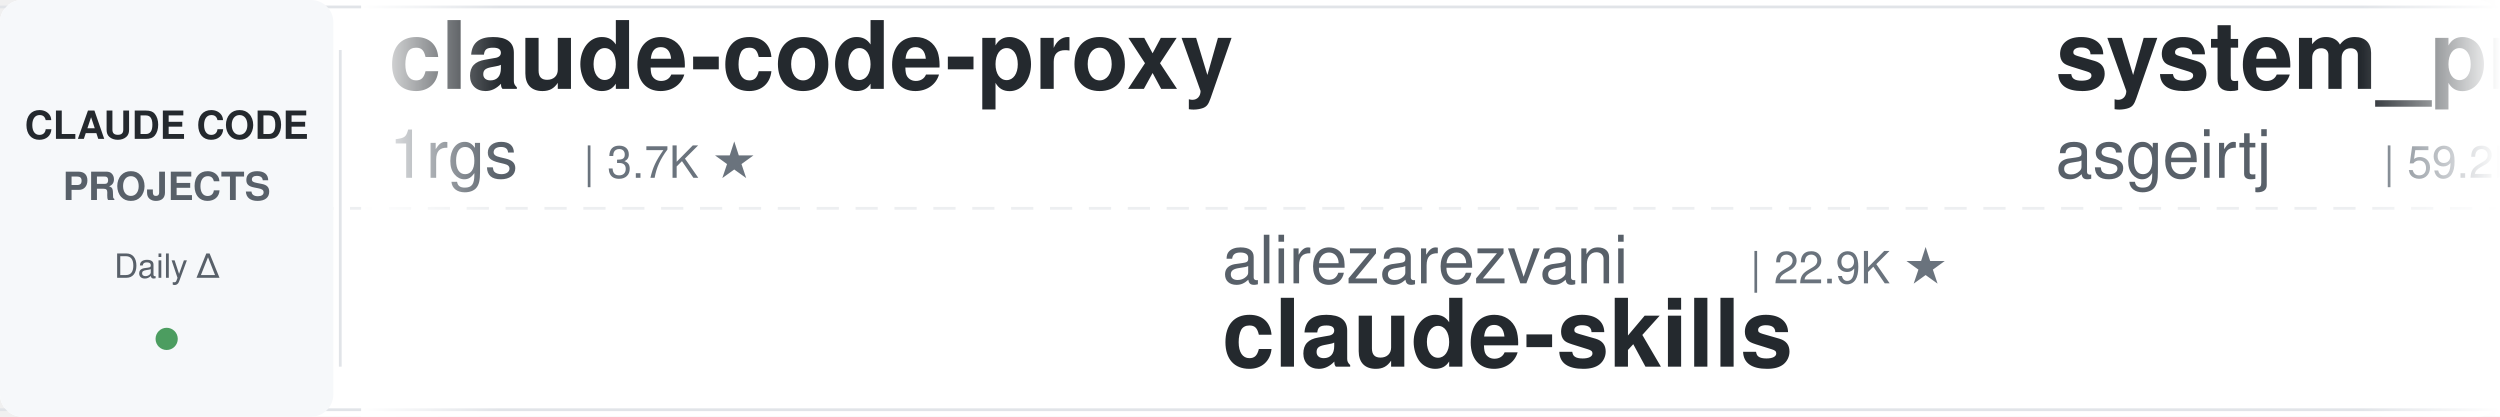
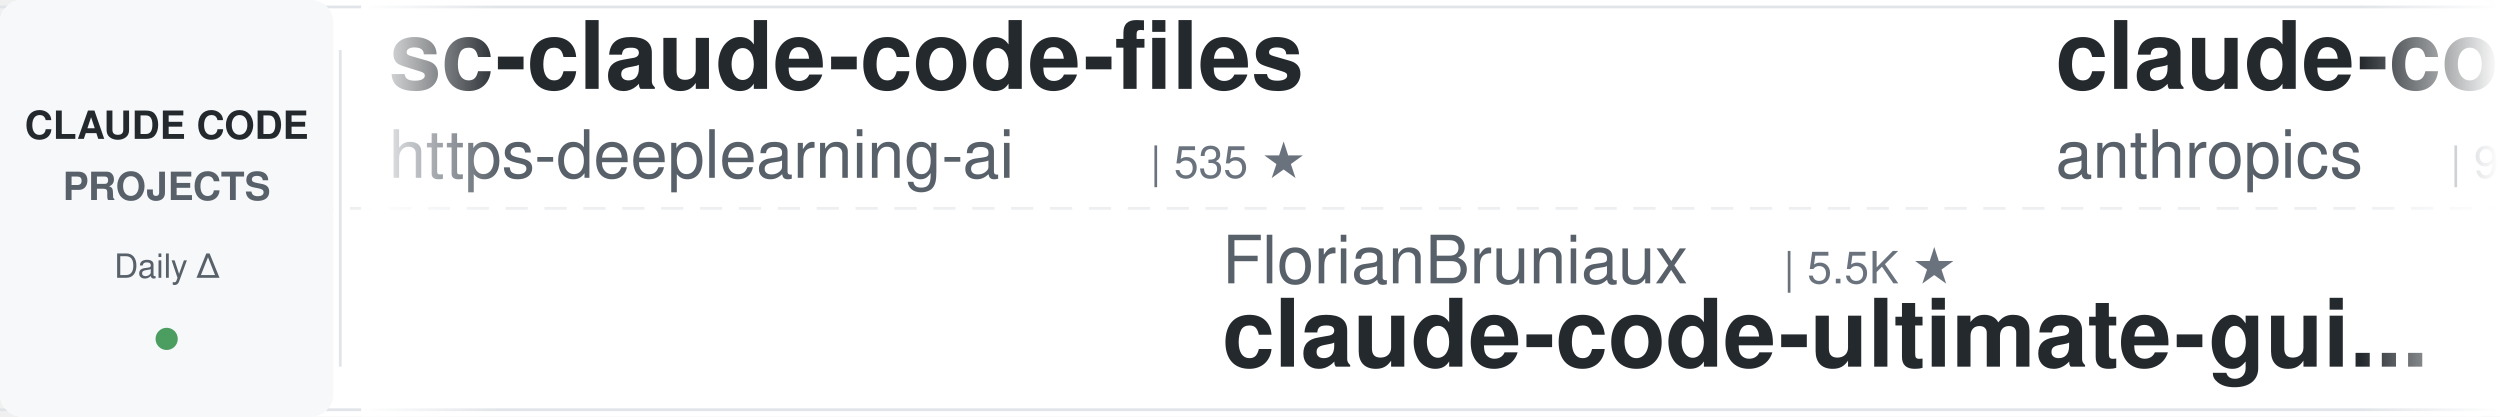
<svg xmlns="http://www.w3.org/2000/svg" width="900" height="150">
  <defs>
    <linearGradient id="leftFade" x1="0%" y1="0%" x2="100%" y2="0%">
      <stop offset="0%" style="stop-color:#ffffff;stop-opacity:1" />
      <stop offset="100%" style="stop-color:#ffffff;stop-opacity:0" />
    </linearGradient>
    <linearGradient id="rightFade" x1="0%" y1="0%" x2="100%" y2="0%">
      <stop offset="0%" style="stop-color:#ffffff;stop-opacity:0" />
      <stop offset="100%" style="stop-color:#ffffff;stop-opacity:1" />
    </linearGradient>
  </defs>
  <rect width="900" height="150" fill="#ffffff" rx="8" />
  <rect x="0" y="2" width="900" height="1" fill="#e1e4e8" />
  <rect x="0" y="147" width="900" height="1" fill="#e1e4e8" />
  <line x1="0" y1="75" x2="900" y2="75" stroke="#e1e4e8" stroke-width="1" stroke-dasharray="8 6" opacity="0.6" />
  <rect x="0" y="0" width="120" height="150" fill="#f6f8fa" rx="8" />
  <text x="60" y="50" font-family="-apple-system, BlinkMacSystemFont, 'Segoe UI', Helvetica, Arial, sans-serif" font-size="14" font-weight="600" fill="#24292e" text-anchor="middle">CLAUDE CODE</text>
  <text x="60" y="72" font-family="-apple-system, BlinkMacSystemFont, 'Segoe UI', Helvetica, Arial, sans-serif" font-size="14" font-weight="600" fill="#586069" text-anchor="middle">PROJECTS</text>
  <text x="60" y="100" font-family="-apple-system, BlinkMacSystemFont, 'Segoe UI', Helvetica, Arial, sans-serif" font-size="12" font-weight="500" fill="#586069" text-anchor="middle">Daily Δ</text>
  <circle cx="60" cy="122" r="4" fill="#22863a" opacity="0.8" />
  <rect x="122" y="18" width="1" height="114" fill="#e1e4e8" />
  <clipPath id="tickerClip">
    <rect x="130" y="0" width="770" height="150" />
  </clipPath>
  <g clip-path="url(#tickerClip)">
    <g id="tickerItems">
      <animateTransform attributeName="transform" attributeType="XML" type="translate" from="0 0" to="-3000 0" dur="54s" repeatCount="indefinite" />
      <g transform="translate(0, 0)">
-         <text x="140" y="32" font-family="-apple-system, BlinkMacSystemFont, 'Segoe UI', Helvetica, Arial, sans-serif" font-size="34" font-weight="600" fill="#24292e">claude-code-proxy</text>
-         <text x="140" y="64" font-family="-apple-system, BlinkMacSystemFont, 'Segoe UI', Helvetica, Arial, sans-serif" font-size="24" font-weight="400" fill="#586069">1rgs</text>
-         <text x="210" y="64" font-family="-apple-system, BlinkMacSystemFont, 'Segoe UI', Helvetica, Arial, sans-serif" font-size="16" font-weight="500" fill="#6a737d">| 3.7K ★</text>
+         <text x="140" y="32" font-family="-apple-system, BlinkMacSystemFont, 'Segoe UI', Helvetica, Arial, sans-serif" font-size="34" font-weight="600" fill="#24292e">sc-claude-code-files</text>
+         <text x="140" y="64" font-family="-apple-system, BlinkMacSystemFont, 'Segoe UI', Helvetica, Arial, sans-serif" font-size="24" font-weight="400" fill="#586069">https-deeplearning-ai</text>
+         <text x="414" y="64" font-family="-apple-system, BlinkMacSystemFont, 'Segoe UI', Helvetica, Arial, sans-serif" font-size="16" font-weight="500" fill="#6a737d">| 535 ★</text>
      </g>
      <g transform="translate(300, 0)">
-         <text x="140" y="102" font-family="-apple-system, BlinkMacSystemFont, 'Segoe UI', Helvetica, Arial, sans-serif" font-size="24" font-weight="400" fill="#586069">alirezarezvani</text>
-         <text x="330" y="102" font-family="-apple-system, BlinkMacSystemFont, 'Segoe UI', Helvetica, Arial, sans-serif" font-size="16" font-weight="500" fill="#6a737d">| 22.9K ★</text>
-         <text x="140" y="132" font-family="-apple-system, BlinkMacSystemFont, 'Segoe UI', Helvetica, Arial, sans-serif" font-size="34" font-weight="600" fill="#24292e">claude-skills</text>
+         <text x="140" y="102" font-family="-apple-system, BlinkMacSystemFont, 'Segoe UI', Helvetica, Arial, sans-serif" font-size="24" font-weight="400" fill="#586069">FlorianBruniaux</text>
+         <text x="342" y="102" font-family="-apple-system, BlinkMacSystemFont, 'Segoe UI', Helvetica, Arial, sans-serif" font-size="16" font-weight="500" fill="#6a737d">| 5.5K ★</text>
+         <text x="140" y="132" font-family="-apple-system, BlinkMacSystemFont, 'Segoe UI', Helvetica, Arial, sans-serif" font-size="34" font-weight="600" fill="#24292e">claude-code-ultimate-gui...</text>
      </g>
      <g transform="translate(600, 0)">
-         <text x="140" y="32" font-family="-apple-system, BlinkMacSystemFont, 'Segoe UI', Helvetica, Arial, sans-serif" font-size="34" font-weight="600" fill="#24292e">system_prompts_leaks</text>
-         <text x="140" y="64" font-family="-apple-system, BlinkMacSystemFont, 'Segoe UI', Helvetica, Arial, sans-serif" font-size="24" font-weight="400" fill="#586069">asgeirtj</text>
-         <text x="258" y="64" font-family="-apple-system, BlinkMacSystemFont, 'Segoe UI', Helvetica, Arial, sans-serif" font-size="16" font-weight="500" fill="#6a737d">| 59.2K ★</text>
+         <text x="140" y="32" font-family="-apple-system, BlinkMacSystemFont, 'Segoe UI', Helvetica, Arial, sans-serif" font-size="34" font-weight="600" fill="#24292e">claude-code-base-action</text>
+         <text x="140" y="64" font-family="-apple-system, BlinkMacSystemFont, 'Segoe UI', Helvetica, Arial, sans-serif" font-size="24" font-weight="400" fill="#586069">anthropics</text>
+         <text x="282" y="64" font-family="-apple-system, BlinkMacSystemFont, 'Segoe UI', Helvetica, Arial, sans-serif" font-size="16" font-weight="500" fill="#6a737d">| 917 ★</text>
      </g>
      <g transform="translate(900, 0)">
        <text x="140" y="102" font-family="-apple-system, BlinkMacSystemFont, 'Segoe UI', Helvetica, Arial, sans-serif" font-size="24" font-weight="400" fill="#586069">lintsinghua</text>
        <text x="294" y="102" font-family="-apple-system, BlinkMacSystemFont, 'Segoe UI', Helvetica, Arial, sans-serif" font-size="16" font-weight="500" fill="#6a737d">| 4.0K ★</text>
        <text x="140" y="132" font-family="-apple-system, BlinkMacSystemFont, 'Segoe UI', Helvetica, Arial, sans-serif" font-size="34" font-weight="600" fill="#24292e">claude-code-book</text>
      </g>
      <g transform="translate(1200, 0)">
+         <text x="140" y="32" font-family="-apple-system, BlinkMacSystemFont, 'Segoe UI', Helvetica, Arial, sans-serif" font-size="34" font-weight="600" fill="#24292e">free-claude-code</text>
+         <text x="140" y="64" font-family="-apple-system, BlinkMacSystemFont, 'Segoe UI', Helvetica, Arial, sans-serif" font-size="24" font-weight="400" fill="#586069">Alishahryar1</text>
+         <text x="306" y="64" font-family="-apple-system, BlinkMacSystemFont, 'Segoe UI', Helvetica, Arial, sans-serif" font-size="16" font-weight="500" fill="#6a737d">| 41.2K ★</text>
+       </g>
+       <g transform="translate(1500, 0)">
+         <text x="140" y="102" font-family="-apple-system, BlinkMacSystemFont, 'Segoe UI', Helvetica, Arial, sans-serif" font-size="24" font-weight="400" fill="#586069">alirezarezvani</text>
+         <text x="330" y="102" font-family="-apple-system, BlinkMacSystemFont, 'Segoe UI', Helvetica, Arial, sans-serif" font-size="16" font-weight="500" fill="#6a737d">| 22.9K ★</text>
+         <text x="140" y="132" font-family="-apple-system, BlinkMacSystemFont, 'Segoe UI', Helvetica, Arial, sans-serif" font-size="34" font-weight="600" fill="#24292e">claude-skills</text>
+       </g>
+       <g transform="translate(1800, 0)">
+         <text x="140" y="32" font-family="-apple-system, BlinkMacSystemFont, 'Segoe UI', Helvetica, Arial, sans-serif" font-size="34" font-weight="600" fill="#24292e">claude-code-source</text>
+         <text x="140" y="64" font-family="-apple-system, BlinkMacSystemFont, 'Segoe UI', Helvetica, Arial, sans-serif" font-size="24" font-weight="400" fill="#586069">JrCx7scC</text>
+         <text x="258" y="64" font-family="-apple-system, BlinkMacSystemFont, 'Segoe UI', Helvetica, Arial, sans-serif" font-size="16" font-weight="500" fill="#6a737d">| 371 ★</text>
+       </g>
+       <g transform="translate(2100, 0)">
+         <text x="140" y="102" font-family="-apple-system, BlinkMacSystemFont, 'Segoe UI', Helvetica, Arial, sans-serif" font-size="24" font-weight="400" fill="#586069">simonw</text>
+         <text x="234" y="102" font-family="-apple-system, BlinkMacSystemFont, 'Segoe UI', Helvetica, Arial, sans-serif" font-size="16" font-weight="500" fill="#6a737d">| 1.6K ★</text>
+         <text x="140" y="132" font-family="-apple-system, BlinkMacSystemFont, 'Segoe UI', Helvetica, Arial, sans-serif" font-size="34" font-weight="600" fill="#24292e">claude-code-transcripts</text>
+       </g>
+       <g transform="translate(2400, 0)">
        <text x="140" y="32" font-family="-apple-system, BlinkMacSystemFont, 'Segoe UI', Helvetica, Arial, sans-serif" font-size="34" font-weight="600" fill="#24292e">claude-code-pm-course</text>
        <text x="140" y="64" font-family="-apple-system, BlinkMacSystemFont, 'Segoe UI', Helvetica, Arial, sans-serif" font-size="24" font-weight="400" fill="#586069">carlvellotti</text>
        <text x="306" y="64" font-family="-apple-system, BlinkMacSystemFont, 'Segoe UI', Helvetica, Arial, sans-serif" font-size="16" font-weight="500" fill="#6a737d">| 2.1K ★</text>
      </g>
-       <g transform="translate(1500, 0)">
-         <text x="140" y="102" font-family="-apple-system, BlinkMacSystemFont, 'Segoe UI', Helvetica, Arial, sans-serif" font-size="24" font-weight="400" fill="#586069">JrCx7scC</text>
-         <text x="258" y="102" font-family="-apple-system, BlinkMacSystemFont, 'Segoe UI', Helvetica, Arial, sans-serif" font-size="16" font-weight="500" fill="#6a737d">| 371 ★</text>
-         <text x="140" y="132" font-family="-apple-system, BlinkMacSystemFont, 'Segoe UI', Helvetica, Arial, sans-serif" font-size="34" font-weight="600" fill="#24292e">claude-code-source</text>
-       </g>
-       <g transform="translate(1800, 0)">
-         <text x="140" y="32" font-family="-apple-system, BlinkMacSystemFont, 'Segoe UI', Helvetica, Arial, sans-serif" font-size="34" font-weight="600" fill="#24292e">claude-code-security-rev...</text>
-         <text x="140" y="64" font-family="-apple-system, BlinkMacSystemFont, 'Segoe UI', Helvetica, Arial, sans-serif" font-size="24" font-weight="400" fill="#586069">anthropics</text>
-         <text x="282" y="64" font-family="-apple-system, BlinkMacSystemFont, 'Segoe UI', Helvetica, Arial, sans-serif" font-size="16" font-weight="500" fill="#6a737d">| 5.6K ★</text>
-       </g>
-       <g transform="translate(2100, 0)">
-         <text x="140" y="102" font-family="-apple-system, BlinkMacSystemFont, 'Segoe UI', Helvetica, Arial, sans-serif" font-size="24" font-weight="400" fill="#586069">krusemediallc</text>
-         <text x="318" y="102" font-family="-apple-system, BlinkMacSystemFont, 'Segoe UI', Helvetica, Arial, sans-serif" font-size="16" font-weight="500" fill="#6a737d">| 1.0K ★</text>
-         <text x="140" y="132" font-family="-apple-system, BlinkMacSystemFont, 'Segoe UI', Helvetica, Arial, sans-serif" font-size="34" font-weight="600" fill="#24292e">arcads-claude-code</text>
-       </g>
-       <g transform="translate(2400, 0)">
-         <text x="140" y="32" font-family="-apple-system, BlinkMacSystemFont, 'Segoe UI', Helvetica, Arial, sans-serif" font-size="34" font-weight="600" fill="#24292e">awesome-claude-code-suba...</text>
-         <text x="140" y="64" font-family="-apple-system, BlinkMacSystemFont, 'Segoe UI', Helvetica, Arial, sans-serif" font-size="24" font-weight="400" fill="#586069">VoltAgent</text>
-         <text x="270" y="64" font-family="-apple-system, BlinkMacSystemFont, 'Segoe UI', Helvetica, Arial, sans-serif" font-size="16" font-weight="500" fill="#6a737d">| 23.5K ★</text>
-       </g>
      <g transform="translate(2700, 0)">
-         <text x="140" y="102" font-family="-apple-system, BlinkMacSystemFont, 'Segoe UI', Helvetica, Arial, sans-serif" font-size="24" font-weight="400" fill="#586069">wanshuiyin</text>
-         <text x="282" y="102" font-family="-apple-system, BlinkMacSystemFont, 'Segoe UI', Helvetica, Arial, sans-serif" font-size="16" font-weight="500" fill="#6a737d">| 13.6K ★</text>
-         <text x="140" y="132" font-family="-apple-system, BlinkMacSystemFont, 'Segoe UI', Helvetica, Arial, sans-serif" font-size="34" font-weight="600" fill="#24292e">Auto-claude-code-researc...</text>
+         <text x="140" y="102" font-family="-apple-system, BlinkMacSystemFont, 'Segoe UI', Helvetica, Arial, sans-serif" font-size="24" font-weight="400" fill="#586069">huangserva</text>
+         <text x="282" y="102" font-family="-apple-system, BlinkMacSystemFont, 'Segoe UI', Helvetica, Arial, sans-serif" font-size="16" font-weight="500" fill="#6a737d">| 622 ★</text>
+         <text x="140" y="132" font-family="-apple-system, BlinkMacSystemFont, 'Segoe UI', Helvetica, Arial, sans-serif" font-size="34" font-weight="600" fill="#24292e">claude-code-cli</text>
      </g>
      <g transform="translate(3000, 0)">
-         <text x="140" y="32" font-family="-apple-system, BlinkMacSystemFont, 'Segoe UI', Helvetica, Arial, sans-serif" font-size="34" font-weight="600" fill="#24292e">claude-code-proxy</text>
-         <text x="140" y="64" font-family="-apple-system, BlinkMacSystemFont, 'Segoe UI', Helvetica, Arial, sans-serif" font-size="24" font-weight="400" fill="#586069">1rgs</text>
-         <text x="210" y="64" font-family="-apple-system, BlinkMacSystemFont, 'Segoe UI', Helvetica, Arial, sans-serif" font-size="16" font-weight="500" fill="#6a737d">| 3.7K ★</text>
+         <text x="140" y="32" font-family="-apple-system, BlinkMacSystemFont, 'Segoe UI', Helvetica, Arial, sans-serif" font-size="34" font-weight="600" fill="#24292e">sc-claude-code-files</text>
+         <text x="140" y="64" font-family="-apple-system, BlinkMacSystemFont, 'Segoe UI', Helvetica, Arial, sans-serif" font-size="24" font-weight="400" fill="#586069">https-deeplearning-ai</text>
+         <text x="414" y="64" font-family="-apple-system, BlinkMacSystemFont, 'Segoe UI', Helvetica, Arial, sans-serif" font-size="16" font-weight="500" fill="#6a737d">| 535 ★</text>
      </g>
      <g transform="translate(3300, 0)">
-         <text x="140" y="102" font-family="-apple-system, BlinkMacSystemFont, 'Segoe UI', Helvetica, Arial, sans-serif" font-size="24" font-weight="400" fill="#586069">alirezarezvani</text>
-         <text x="330" y="102" font-family="-apple-system, BlinkMacSystemFont, 'Segoe UI', Helvetica, Arial, sans-serif" font-size="16" font-weight="500" fill="#6a737d">| 22.9K ★</text>
-         <text x="140" y="132" font-family="-apple-system, BlinkMacSystemFont, 'Segoe UI', Helvetica, Arial, sans-serif" font-size="34" font-weight="600" fill="#24292e">claude-skills</text>
+         <text x="140" y="102" font-family="-apple-system, BlinkMacSystemFont, 'Segoe UI', Helvetica, Arial, sans-serif" font-size="24" font-weight="400" fill="#586069">FlorianBruniaux</text>
+         <text x="342" y="102" font-family="-apple-system, BlinkMacSystemFont, 'Segoe UI', Helvetica, Arial, sans-serif" font-size="16" font-weight="500" fill="#6a737d">| 5.5K ★</text>
+         <text x="140" y="132" font-family="-apple-system, BlinkMacSystemFont, 'Segoe UI', Helvetica, Arial, sans-serif" font-size="34" font-weight="600" fill="#24292e">claude-code-ultimate-gui...</text>
      </g>
      <g transform="translate(3600, 0)">
-         <text x="140" y="32" font-family="-apple-system, BlinkMacSystemFont, 'Segoe UI', Helvetica, Arial, sans-serif" font-size="34" font-weight="600" fill="#24292e">system_prompts_leaks</text>
-         <text x="140" y="64" font-family="-apple-system, BlinkMacSystemFont, 'Segoe UI', Helvetica, Arial, sans-serif" font-size="24" font-weight="400" fill="#586069">asgeirtj</text>
-         <text x="258" y="64" font-family="-apple-system, BlinkMacSystemFont, 'Segoe UI', Helvetica, Arial, sans-serif" font-size="16" font-weight="500" fill="#6a737d">| 59.2K ★</text>
+         <text x="140" y="32" font-family="-apple-system, BlinkMacSystemFont, 'Segoe UI', Helvetica, Arial, sans-serif" font-size="34" font-weight="600" fill="#24292e">claude-code-base-action</text>
+         <text x="140" y="64" font-family="-apple-system, BlinkMacSystemFont, 'Segoe UI', Helvetica, Arial, sans-serif" font-size="24" font-weight="400" fill="#586069">anthropics</text>
+         <text x="282" y="64" font-family="-apple-system, BlinkMacSystemFont, 'Segoe UI', Helvetica, Arial, sans-serif" font-size="16" font-weight="500" fill="#6a737d">| 917 ★</text>
      </g>
      <g transform="translate(3900, 0)">
        <text x="140" y="102" font-family="-apple-system, BlinkMacSystemFont, 'Segoe UI', Helvetica, Arial, sans-serif" font-size="24" font-weight="400" fill="#586069">lintsinghua</text>
        <text x="294" y="102" font-family="-apple-system, BlinkMacSystemFont, 'Segoe UI', Helvetica, Arial, sans-serif" font-size="16" font-weight="500" fill="#6a737d">| 4.0K ★</text>
        <text x="140" y="132" font-family="-apple-system, BlinkMacSystemFont, 'Segoe UI', Helvetica, Arial, sans-serif" font-size="34" font-weight="600" fill="#24292e">claude-code-book</text>
      </g>
    </g>
  </g>
  <rect x="130" y="0" width="50" height="150" fill="url(#leftFade)" />
  <rect x="850" y="0" width="50" height="150" fill="url(#rightFade)" />
</svg>
